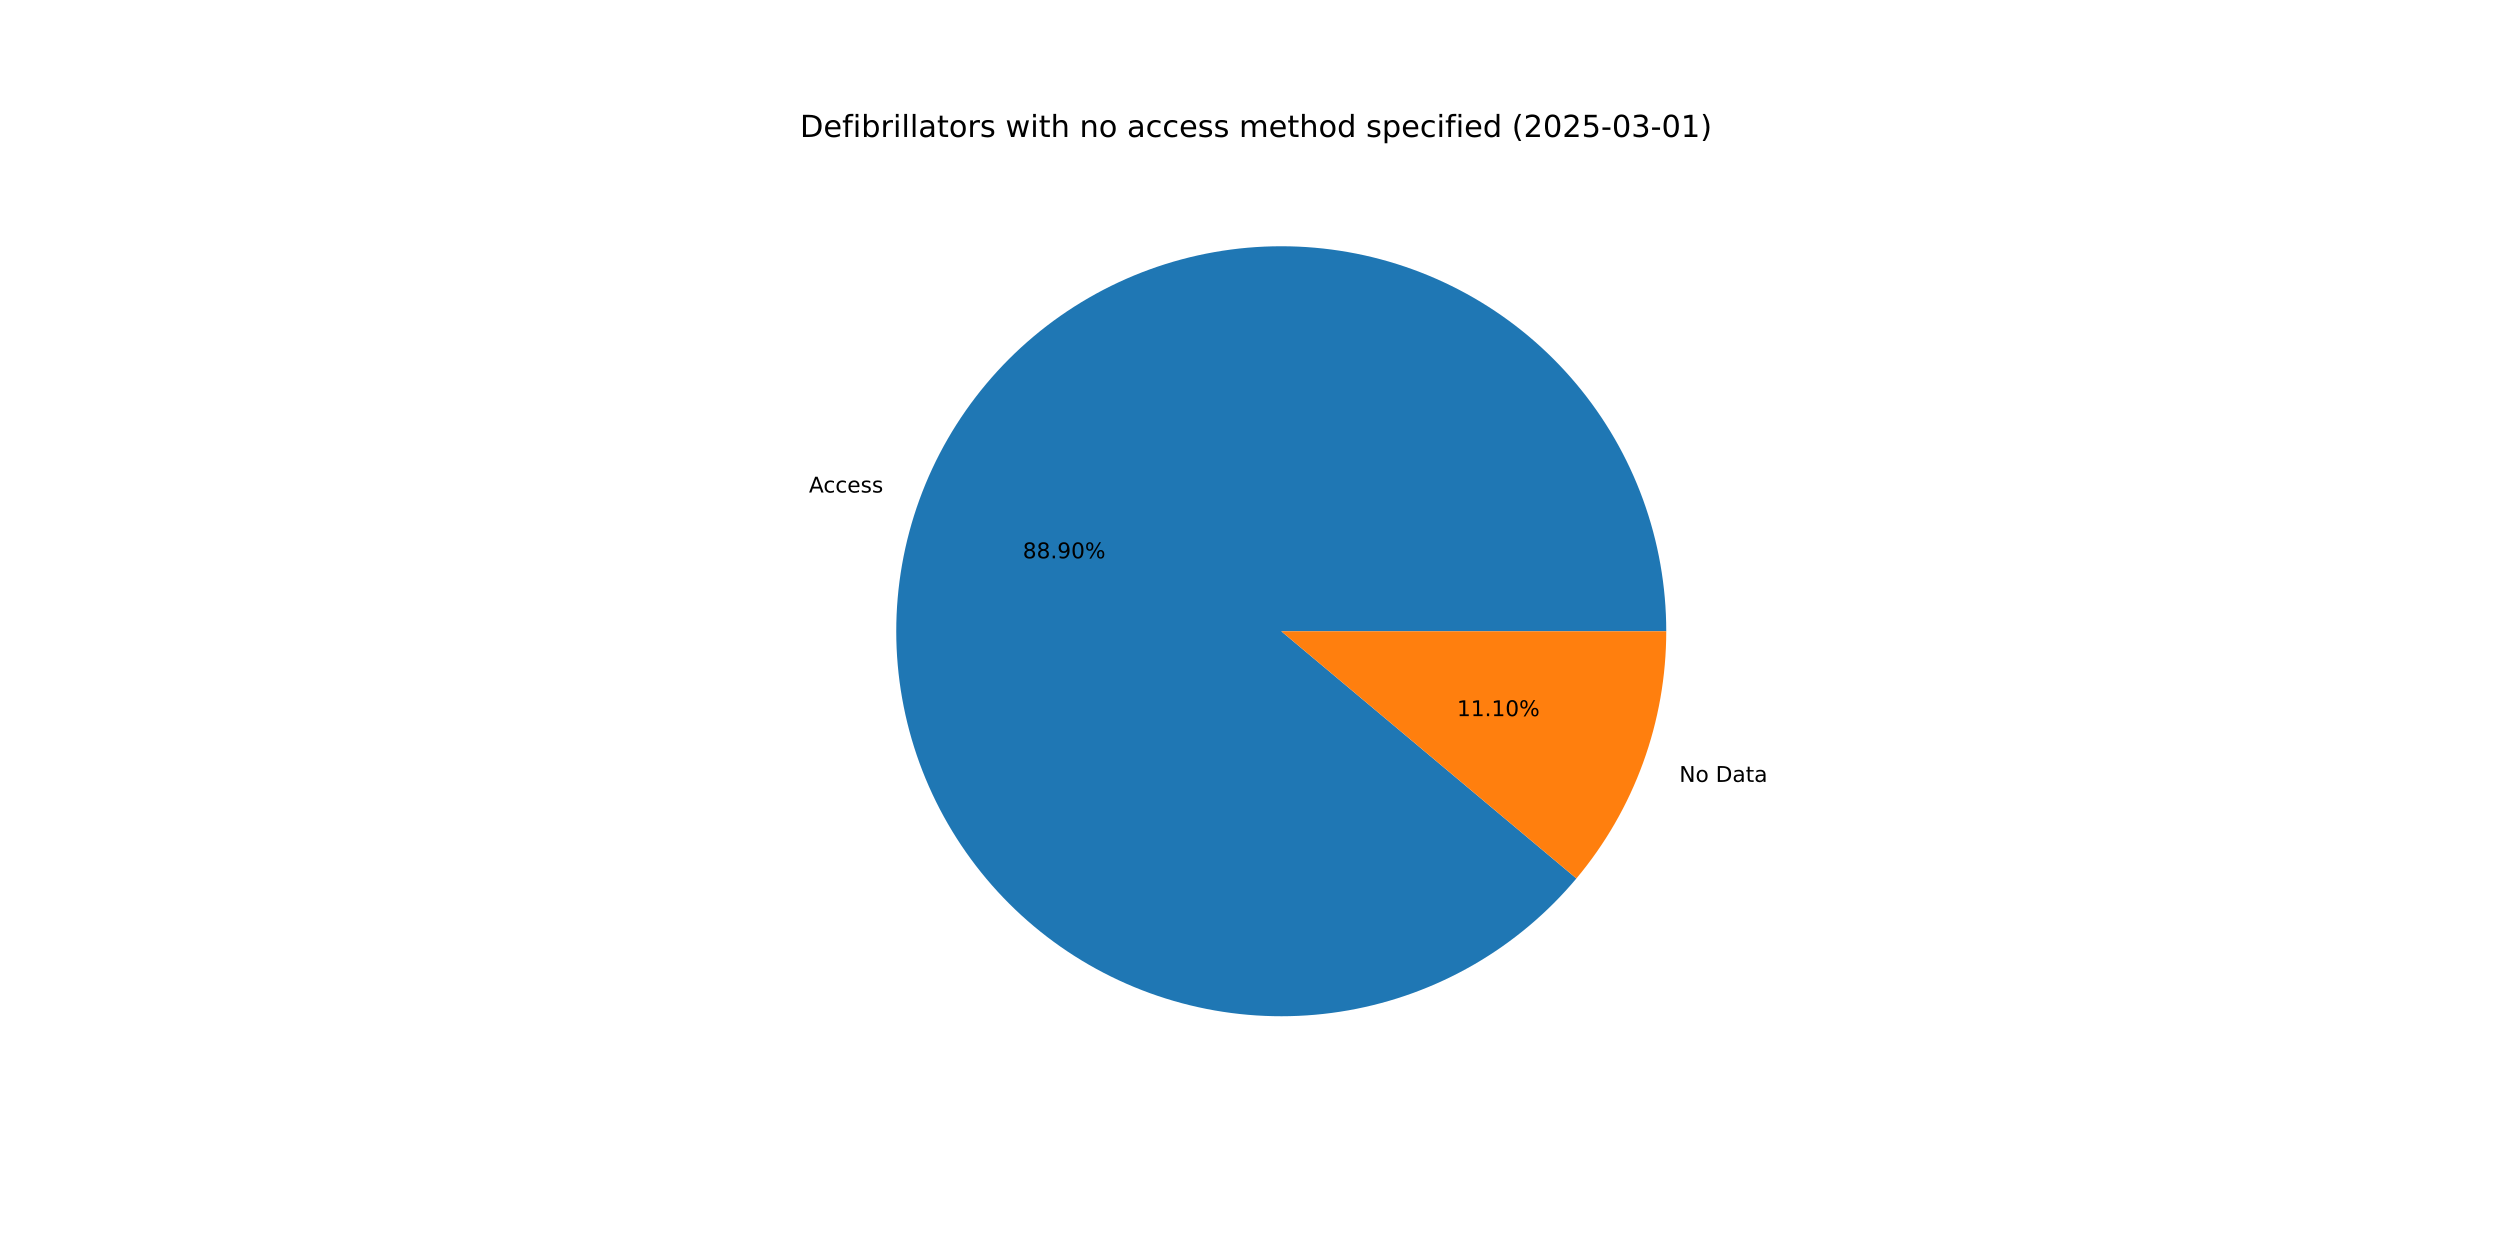
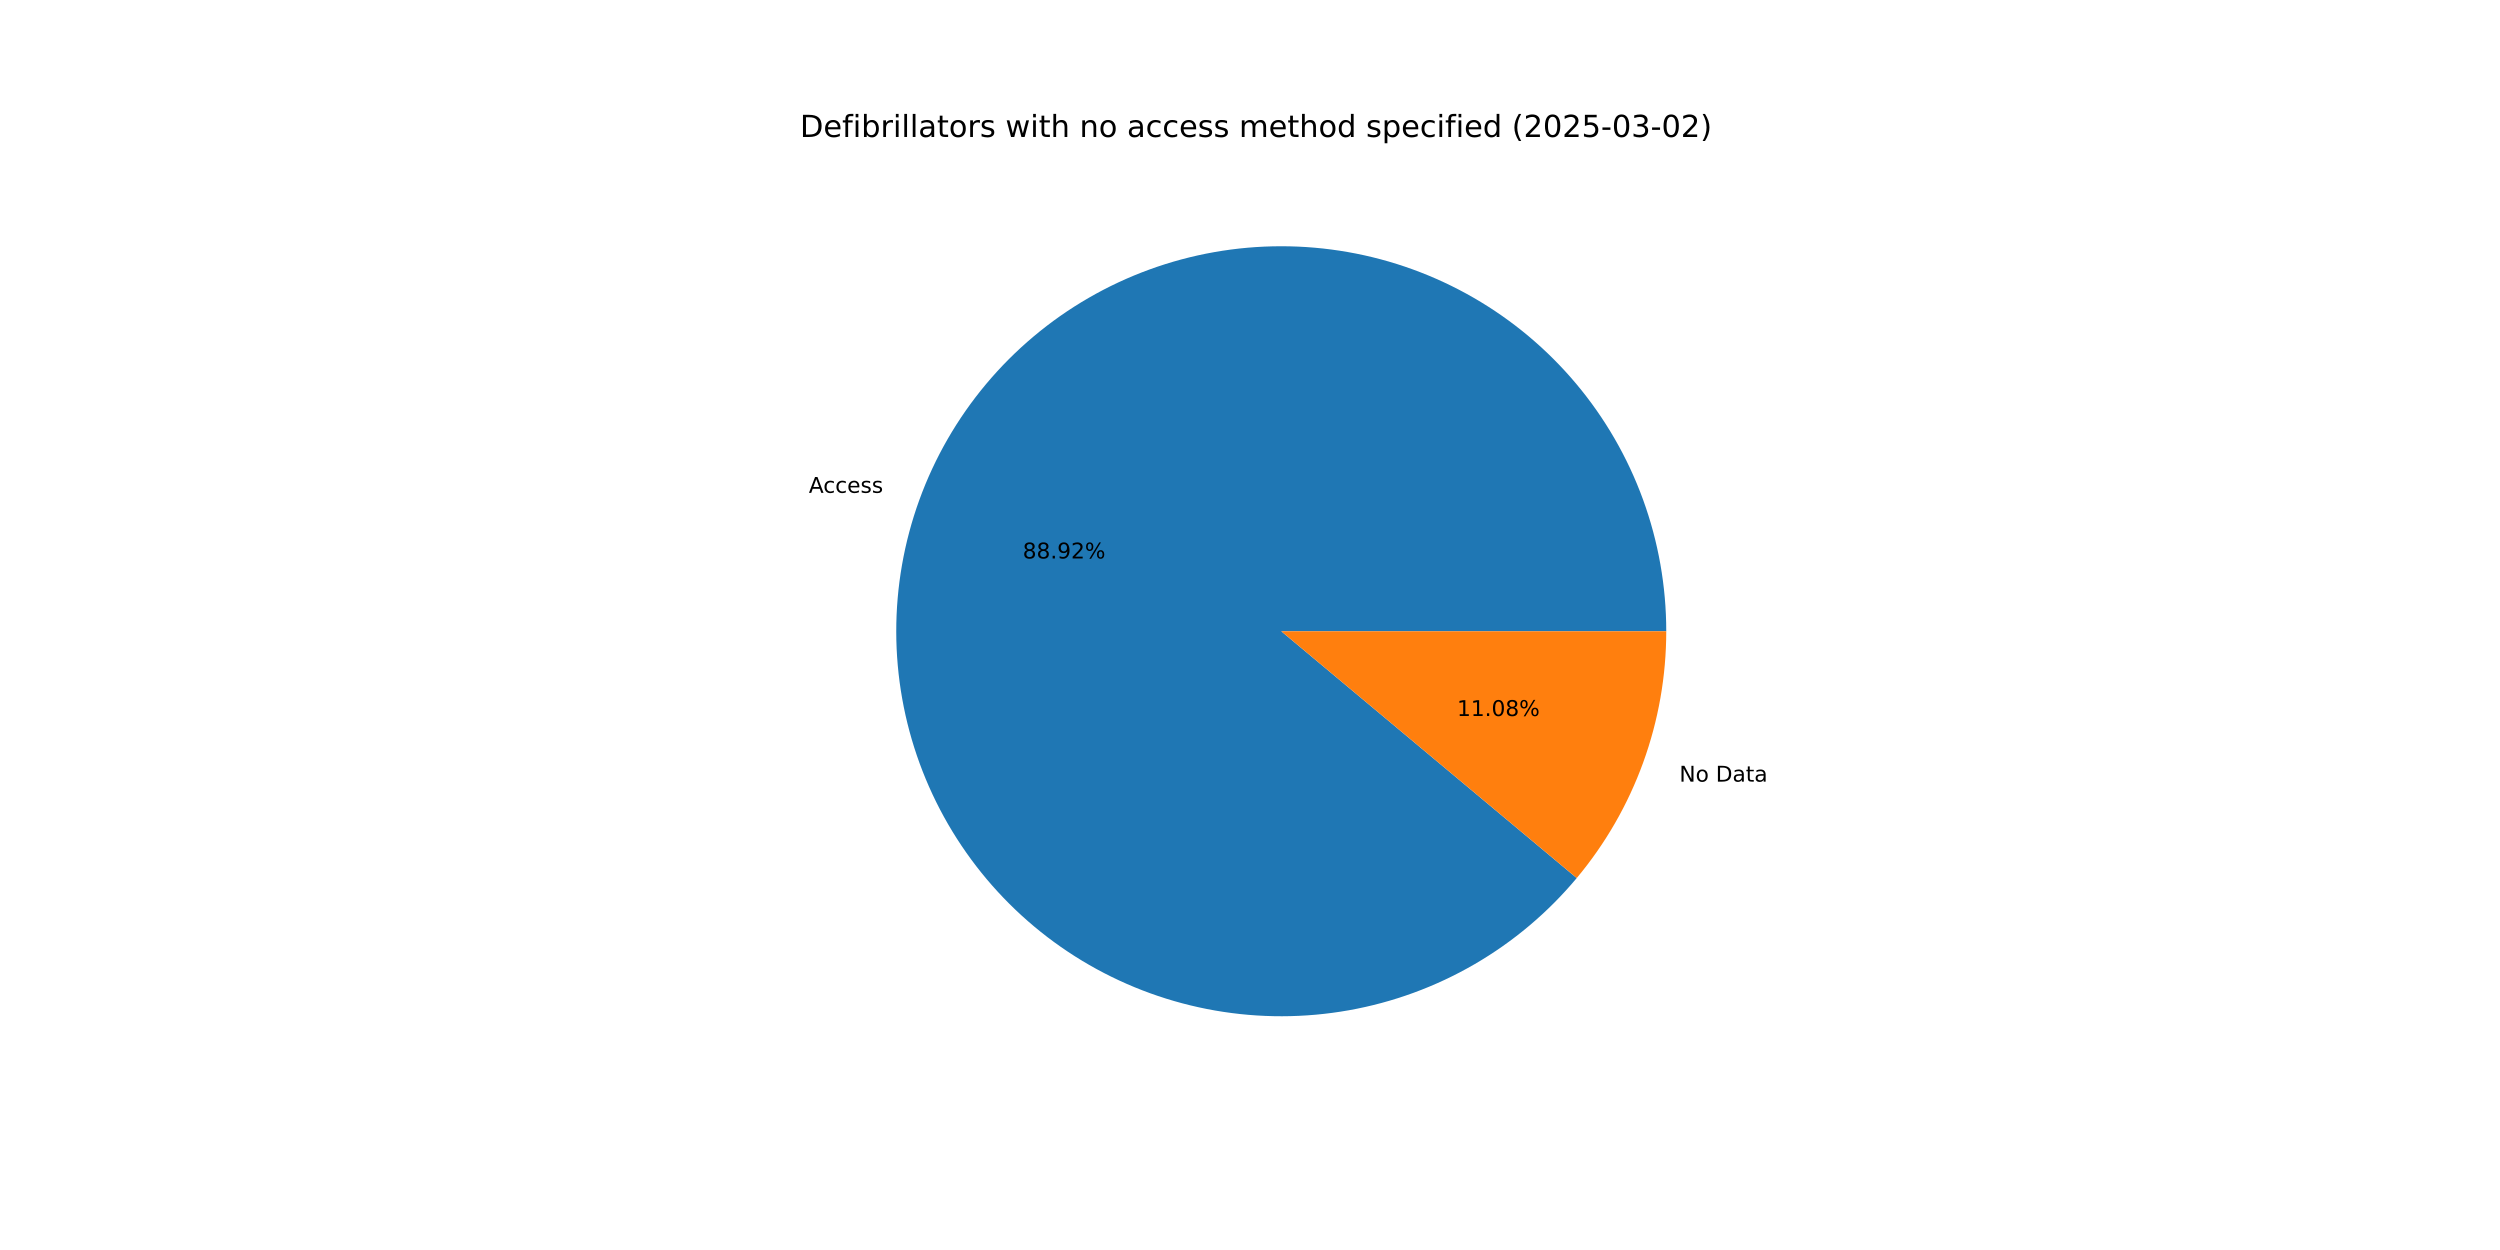
<svg xmlns="http://www.w3.org/2000/svg" xmlns:xlink="http://www.w3.org/1999/xlink" width="1152pt" height="576pt" viewBox="0 0 1152 576" version="1.1">
  <defs>
    <style type="text/css">*{stroke-linejoin: round; stroke-linecap: butt}</style>
  </defs>
  <g id="figure_1">
    <g id="patch_1">
      <path d="M 0 576  L 1152 576  L 1152 0  L 0 0  z " style="fill: #ffffff" />
    </g>
    <g id="axes_1">
      <g id="patch_2">
-         <path d="M 767.808 290.88  C 767.808 270.182 764.186 249.643 757.106 230.194  C 750.025 210.744 739.596 192.683 726.29 176.829  C 712.984 160.975 697.005 147.572 679.079 137.226  C 661.152 126.88 641.552 119.75 621.168 116.16  C 600.784 112.571 579.928 112.576 559.545 116.176  C 539.163 119.775 519.567 126.915 501.645 137.269  C 483.724 147.624 467.752 161.036 454.454 176.897  C 441.155 192.757 430.735 210.824 423.664 230.276  C 416.594 249.729 412.982 270.27 412.992 290.968  C 413.002 311.666 416.635 332.203 423.724 351.649  C 430.814 371.095 441.253 389.15 454.567 404.998  C 467.881 420.845 483.866 434.241 501.797 444.578  C 519.729 454.915 539.332 462.035 559.718 465.615  C 580.104 469.194 600.96 469.179 621.341 465.569  C 641.722 461.959 661.314 454.81 679.231 444.447  C 697.147 434.083 713.112 420.663 726.403 404.796  L 590.4 290.88  z " style="fill: #1f77b4" />
+         <path d="M 767.808 290.88  C 767.808 270.177 764.184 249.633 757.101 230.18  C 750.017 210.726 739.583 192.662 726.271 176.806  C 712.959 160.951 696.973 147.547 679.04 137.203  C 661.106 126.859 641.499 119.734 621.109 116.15  C 600.719 112.566 579.857 112.58 559.472 116.189  C 539.086 119.798 519.488 126.948 501.567 137.314  C 483.647 147.681 467.678 161.105 454.386 176.977  C 441.094 192.849 430.682 210.927 423.623 230.389  C 416.564 249.851 412.966 270.4 412.992 291.103  C 413.018 311.806 416.668 332.345 423.776 351.79  C 430.884 371.234 441.341 389.285 454.673 405.124  C 468.005 420.963 484.007 434.347 501.953 444.668  C 519.9 454.99 539.515 462.09 559.91 465.648  C 580.305 469.206 601.166 469.167 621.548 465.532  C 641.929 461.897 661.518 454.723 679.425 444.334  C 697.333 433.945 713.284 420.501 726.557 404.612  L 590.4 290.88  z " style="fill: #1f77b4" />
      </g>
      <g id="patch_3">
-         <path d="M 726.403 404.796  C 739.674 388.951 750.075 370.909 757.136 351.484  C 764.196 332.059 767.808 311.548 767.808 290.88  L 590.4 290.88  z " style="fill: #ff7f0e" />
+         <path d="M 726.557 404.612  C 739.781 388.78 750.143 370.763 757.177 351.371  C 764.21 331.979 767.808 311.508 767.808 290.88  L 590.4 290.88  z " style="fill: #ff7f0e" />
      </g>
      <g id="matplotlib.axis_1" />
      <g id="matplotlib.axis_2" />
      <g id="text_1">
-         <g transform="translate(372.7564 226.9753) scale(0.1 -0.1)">
+         <g transform="translate(372.7113 227.0993) scale(0.1 -0.1)">
          <defs>
            <path id="DejaVuSans-41" d="M 2188 4044  L 1331 1722  L 3047 1722  L 2188 4044  z M 1831 4666  L 2547 4666  L 4325 0  L 3669 0  L 3244 1197  L 1141 1197  L 716 0  L 50 0  L 1831 4666  z " transform="scale(0.015625)" />
            <path id="DejaVuSans-63" d="M 3122 3366  L 3122 2828  Q 2878 2963 2633 3030  Q 2388 3097 2138 3097  Q 1578 3097 1268 2742  Q 959 2388 959 1747  Q 959 1106 1268 751  Q 1578 397 2138 397  Q 2388 397 2633 464  Q 2878 531 3122 666  L 3122 134  Q 2881 22 2623 -34  Q 2366 -91 2075 -91  Q 1284 -91 818 406  Q 353 903 353 1747  Q 353 2603 823 3093  Q 1294 3584 2113 3584  Q 2378 3584 2631 3529  Q 2884 3475 3122 3366  z " transform="scale(0.015625)" />
            <path id="DejaVuSans-65" d="M 3597 1894  L 3597 1613  L 953 1613  Q 991 1019 1311 708  Q 1631 397 2203 397  Q 2534 397 2845 478  Q 3156 559 3463 722  L 3463 178  Q 3153 47 2828 -22  Q 2503 -91 2169 -91  Q 1331 -91 842 396  Q 353 884 353 1716  Q 353 2575 817 3079  Q 1281 3584 2069 3584  Q 2775 3584 3186 3129  Q 3597 2675 3597 1894  z M 3022 2063  Q 3016 2534 2758 2815  Q 2500 3097 2075 3097  Q 1594 3097 1305 2825  Q 1016 2553 972 2059  L 3022 2063  z " transform="scale(0.015625)" />
            <path id="DejaVuSans-73" d="M 2834 3397  L 2834 2853  Q 2591 2978 2328 3040  Q 2066 3103 1784 3103  Q 1356 3103 1142 2972  Q 928 2841 928 2578  Q 928 2378 1081 2264  Q 1234 2150 1697 2047  L 1894 2003  Q 2506 1872 2764 1633  Q 3022 1394 3022 966  Q 3022 478 2636 193  Q 2250 -91 1575 -91  Q 1294 -91 989 -36  Q 684 19 347 128  L 347 722  Q 666 556 975 473  Q 1284 391 1588 391  Q 1994 391 2212 530  Q 2431 669 2431 922  Q 2431 1156 2273 1281  Q 2116 1406 1581 1522  L 1381 1569  Q 847 1681 609 1914  Q 372 2147 372 2553  Q 372 3047 722 3315  Q 1072 3584 1716 3584  Q 2034 3584 2315 3537  Q 2597 3491 2834 3397  z " transform="scale(0.015625)" />
          </defs>
          <use xlink:href="#DejaVuSans-41" />
          <use xlink:href="#DejaVuSans-63" x="66.658" />
          <use xlink:href="#DejaVuSans-63" x="121.639" />
          <use xlink:href="#DejaVuSans-65" x="176.619" />
          <use xlink:href="#DejaVuSans-73" x="238.143" />
          <use xlink:href="#DejaVuSans-73" x="290.242" />
        </g>
      </g>
      <g id="text_2">
-         <g transform="translate(471.2937 257.2772) scale(0.1 -0.1)">
+         <g transform="translate(471.2692 257.3448) scale(0.1 -0.1)">
          <defs>
            <path id="DejaVuSans-38" d="M 2034 2216  Q 1584 2216 1326 1975  Q 1069 1734 1069 1313  Q 1069 891 1326 650  Q 1584 409 2034 409  Q 2484 409 2743 651  Q 3003 894 3003 1313  Q 3003 1734 2745 1975  Q 2488 2216 2034 2216  z M 1403 2484  Q 997 2584 770 2862  Q 544 3141 544 3541  Q 544 4100 942 4425  Q 1341 4750 2034 4750  Q 2731 4750 3128 4425  Q 3525 4100 3525 3541  Q 3525 3141 3298 2862  Q 3072 2584 2669 2484  Q 3125 2378 3379 2068  Q 3634 1759 3634 1313  Q 3634 634 3220 271  Q 2806 -91 2034 -91  Q 1263 -91 848 271  Q 434 634 434 1313  Q 434 1759 690 2068  Q 947 2378 1403 2484  z M 1172 3481  Q 1172 3119 1398 2916  Q 1625 2713 2034 2713  Q 2441 2713 2670 2916  Q 2900 3119 2900 3481  Q 2900 3844 2670 4047  Q 2441 4250 2034 4250  Q 1625 4250 1398 4047  Q 1172 3844 1172 3481  z " transform="scale(0.015625)" />
            <path id="DejaVuSans-2e" d="M 684 794  L 1344 794  L 1344 0  L 684 0  L 684 794  z " transform="scale(0.015625)" />
            <path id="DejaVuSans-39" d="M 703 97  L 703 672  Q 941 559 1184 500  Q 1428 441 1663 441  Q 2288 441 2617 861  Q 2947 1281 2994 2138  Q 2813 1869 2534 1725  Q 2256 1581 1919 1581  Q 1219 1581 811 2004  Q 403 2428 403 3163  Q 403 3881 828 4315  Q 1253 4750 1959 4750  Q 2769 4750 3195 4129  Q 3622 3509 3622 2328  Q 3622 1225 3098 567  Q 2575 -91 1691 -91  Q 1453 -91 1209 -44  Q 966 3 703 97  z M 1959 2075  Q 2384 2075 2632 2365  Q 2881 2656 2881 3163  Q 2881 3666 2632 3958  Q 2384 4250 1959 4250  Q 1534 4250 1286 3958  Q 1038 3666 1038 3163  Q 1038 2656 1286 2365  Q 1534 2075 1959 2075  z " transform="scale(0.015625)" />
-             <path id="DejaVuSans-30" d="M 2034 4250  Q 1547 4250 1301 3770  Q 1056 3291 1056 2328  Q 1056 1369 1301 889  Q 1547 409 2034 409  Q 2525 409 2770 889  Q 3016 1369 3016 2328  Q 3016 3291 2770 3770  Q 2525 4250 2034 4250  z M 2034 4750  Q 2819 4750 3233 4129  Q 3647 3509 3647 2328  Q 3647 1150 3233 529  Q 2819 -91 2034 -91  Q 1250 -91 836 529  Q 422 1150 422 2328  Q 422 3509 836 4129  Q 1250 4750 2034 4750  z " transform="scale(0.015625)" />
+             <path id="DejaVuSans-32" d="M 1228 531  L 3431 531  L 3431 0  L 469 0  L 469 531  Q 828 903 1448 1529  Q 2069 2156 2228 2338  Q 2531 2678 2651 2914  Q 2772 3150 2772 3378  Q 2772 3750 2511 3984  Q 2250 4219 1831 4219  Q 1534 4219 1204 4116  Q 875 4013 500 3803  L 500 4441  Q 881 4594 1212 4672  Q 1544 4750 1819 4750  Q 2544 4750 2975 4387  Q 3406 4025 3406 3419  Q 3406 3131 3298 2873  Q 3191 2616 2906 2266  Q 2828 2175 2409 1742  Q 1991 1309 1228 531  z " transform="scale(0.015625)" />
            <path id="DejaVuSans-25" d="M 4653 2053  Q 4381 2053 4226 1822  Q 4072 1591 4072 1178  Q 4072 772 4226 539  Q 4381 306 4653 306  Q 4919 306 5073 539  Q 5228 772 5228 1178  Q 5228 1588 5073 1820  Q 4919 2053 4653 2053  z M 4653 2450  Q 5147 2450 5437 2106  Q 5728 1763 5728 1178  Q 5728 594 5436 251  Q 5144 -91 4653 -91  Q 4153 -91 3862 251  Q 3572 594 3572 1178  Q 3572 1766 3864 2108  Q 4156 2450 4653 2450  z M 1428 4353  Q 1159 4353 1004 4120  Q 850 3888 850 3481  Q 850 3069 1003 2837  Q 1156 2606 1428 2606  Q 1700 2606 1854 2837  Q 2009 3069 2009 3481  Q 2009 3884 1853 4118  Q 1697 4353 1428 4353  z M 4250 4750  L 4750 4750  L 1831 -91  L 1331 -91  L 4250 4750  z M 1428 4750  Q 1922 4750 2215 4408  Q 2509 4066 2509 3481  Q 2509 2891 2217 2550  Q 1925 2209 1428 2209  Q 931 2209 642 2551  Q 353 2894 353 3481  Q 353 4063 643 4406  Q 934 4750 1428 4750  z " transform="scale(0.015625)" />
          </defs>
          <use xlink:href="#DejaVuSans-38" />
          <use xlink:href="#DejaVuSans-38" x="63.623" />
          <use xlink:href="#DejaVuSans-2e" x="127.246" />
          <use xlink:href="#DejaVuSans-39" x="159.033" />
-           <use xlink:href="#DejaVuSans-30" x="222.656" />
+           <use xlink:href="#DejaVuSans-32" x="222.656" />
          <use xlink:href="#DejaVuSans-25" x="286.279" />
        </g>
      </g>
      <g id="text_3">
-         <g transform="translate(773.8093 360.3034) scale(0.1 -0.1)">
+         <g transform="translate(773.8543 360.1794) scale(0.1 -0.1)">
          <defs>
            <path id="DejaVuSans-4e" d="M 628 4666  L 1478 4666  L 3547 763  L 3547 4666  L 4159 4666  L 4159 0  L 3309 0  L 1241 3903  L 1241 0  L 628 0  L 628 4666  z " transform="scale(0.015625)" />
            <path id="DejaVuSans-6f" d="M 1959 3097  Q 1497 3097 1228 2736  Q 959 2375 959 1747  Q 959 1119 1226 758  Q 1494 397 1959 397  Q 2419 397 2687 759  Q 2956 1122 2956 1747  Q 2956 2369 2687 2733  Q 2419 3097 1959 3097  z M 1959 3584  Q 2709 3584 3137 3096  Q 3566 2609 3566 1747  Q 3566 888 3137 398  Q 2709 -91 1959 -91  Q 1206 -91 779 398  Q 353 888 353 1747  Q 353 2609 779 3096  Q 1206 3584 1959 3584  z " transform="scale(0.015625)" />
            <path id="DejaVuSans-20" transform="scale(0.015625)" />
            <path id="DejaVuSans-44" d="M 1259 4147  L 1259 519  L 2022 519  Q 2988 519 3436 956  Q 3884 1394 3884 2338  Q 3884 3275 3436 3711  Q 2988 4147 2022 4147  L 1259 4147  z M 628 4666  L 1925 4666  Q 3281 4666 3915 4102  Q 4550 3538 4550 2338  Q 4550 1131 3912 565  Q 3275 0 1925 0  L 628 0  L 628 4666  z " transform="scale(0.015625)" />
            <path id="DejaVuSans-61" d="M 2194 1759  Q 1497 1759 1228 1600  Q 959 1441 959 1056  Q 959 750 1161 570  Q 1363 391 1709 391  Q 2188 391 2477 730  Q 2766 1069 2766 1631  L 2766 1759  L 2194 1759  z M 3341 1997  L 3341 0  L 2766 0  L 2766 531  Q 2569 213 2275 61  Q 1981 -91 1556 -91  Q 1019 -91 701 211  Q 384 513 384 1019  Q 384 1609 779 1909  Q 1175 2209 1959 2209  L 2766 2209  L 2766 2266  Q 2766 2663 2505 2880  Q 2244 3097 1772 3097  Q 1472 3097 1187 3025  Q 903 2953 641 2809  L 641 3341  Q 956 3463 1253 3523  Q 1550 3584 1831 3584  Q 2591 3584 2966 3190  Q 3341 2797 3341 1997  z " transform="scale(0.015625)" />
            <path id="DejaVuSans-74" d="M 1172 4494  L 1172 3500  L 2356 3500  L 2356 3053  L 1172 3053  L 1172 1153  Q 1172 725 1289 603  Q 1406 481 1766 481  L 2356 481  L 2356 0  L 1766 0  Q 1100 0 847 248  Q 594 497 594 1153  L 594 3053  L 172 3053  L 172 3500  L 594 3500  L 594 4494  L 1172 4494  z " transform="scale(0.015625)" />
          </defs>
          <use xlink:href="#DejaVuSans-4e" />
          <use xlink:href="#DejaVuSans-6f" x="74.805" />
          <use xlink:href="#DejaVuSans-20" x="135.986" />
          <use xlink:href="#DejaVuSans-44" x="167.773" />
          <use xlink:href="#DejaVuSans-61" x="244.775" />
          <use xlink:href="#DejaVuSans-74" x="306.055" />
          <use xlink:href="#DejaVuSans-61" x="345.264" />
        </g>
      </g>
      <g id="text_4">
-         <g transform="translate(671.3766 330.0016) scale(0.1 -0.1)">
+         <g transform="translate(671.4011 329.9339) scale(0.1 -0.1)">
          <defs>
            <path id="DejaVuSans-31" d="M 794 531  L 1825 531  L 1825 4091  L 703 3866  L 703 4441  L 1819 4666  L 2450 4666  L 2450 531  L 3481 531  L 3481 0  L 794 0  L 794 531  z " transform="scale(0.015625)" />
+             <path id="DejaVuSans-30" d="M 2034 4250  Q 1547 4250 1301 3770  Q 1056 3291 1056 2328  Q 1056 1369 1301 889  Q 1547 409 2034 409  Q 2525 409 2770 889  Q 3016 1369 3016 2328  Q 3016 3291 2770 3770  Q 2525 4250 2034 4250  z M 2034 4750  Q 2819 4750 3233 4129  Q 3647 3509 3647 2328  Q 3647 1150 3233 529  Q 2819 -91 2034 -91  Q 1250 -91 836 529  Q 422 1150 422 2328  Q 422 3509 836 4129  Q 1250 4750 2034 4750  z " transform="scale(0.015625)" />
          </defs>
          <use xlink:href="#DejaVuSans-31" />
          <use xlink:href="#DejaVuSans-31" x="63.623" />
          <use xlink:href="#DejaVuSans-2e" x="127.246" />
-           <use xlink:href="#DejaVuSans-31" x="159.033" />
-           <use xlink:href="#DejaVuSans-30" x="222.656" />
+           <use xlink:href="#DejaVuSans-30" x="159.033" />
+           <use xlink:href="#DejaVuSans-38" x="222.656" />
          <use xlink:href="#DejaVuSans-25" x="286.279" />
        </g>
      </g>
      <g id="text_5">
        <g transform="translate(368.64 63.12) scale(0.14 -0.14)">
          <defs>
            <path id="DejaVuSans-66" d="M 2375 4863  L 2375 4384  L 1825 4384  Q 1516 4384 1395 4259  Q 1275 4134 1275 3809  L 1275 3500  L 2222 3500  L 2222 3053  L 1275 3053  L 1275 0  L 697 0  L 697 3053  L 147 3053  L 147 3500  L 697 3500  L 697 3744  Q 697 4328 969 4595  Q 1241 4863 1831 4863  L 2375 4863  z " transform="scale(0.015625)" />
            <path id="DejaVuSans-69" d="M 603 3500  L 1178 3500  L 1178 0  L 603 0  L 603 3500  z M 603 4863  L 1178 4863  L 1178 4134  L 603 4134  L 603 4863  z " transform="scale(0.015625)" />
            <path id="DejaVuSans-62" d="M 3116 1747  Q 3116 2381 2855 2742  Q 2594 3103 2138 3103  Q 1681 3103 1420 2742  Q 1159 2381 1159 1747  Q 1159 1113 1420 752  Q 1681 391 2138 391  Q 2594 391 2855 752  Q 3116 1113 3116 1747  z M 1159 2969  Q 1341 3281 1617 3432  Q 1894 3584 2278 3584  Q 2916 3584 3314 3078  Q 3713 2572 3713 1747  Q 3713 922 3314 415  Q 2916 -91 2278 -91  Q 1894 -91 1617 61  Q 1341 213 1159 525  L 1159 0  L 581 0  L 581 4863  L 1159 4863  L 1159 2969  z " transform="scale(0.015625)" />
            <path id="DejaVuSans-72" d="M 2631 2963  Q 2534 3019 2420 3045  Q 2306 3072 2169 3072  Q 1681 3072 1420 2755  Q 1159 2438 1159 1844  L 1159 0  L 581 0  L 581 3500  L 1159 3500  L 1159 2956  Q 1341 3275 1631 3429  Q 1922 3584 2338 3584  Q 2397 3584 2469 3576  Q 2541 3569 2628 3553  L 2631 2963  z " transform="scale(0.015625)" />
            <path id="DejaVuSans-6c" d="M 603 4863  L 1178 4863  L 1178 0  L 603 0  L 603 4863  z " transform="scale(0.015625)" />
            <path id="DejaVuSans-77" d="M 269 3500  L 844 3500  L 1563 769  L 2278 3500  L 2956 3500  L 3675 769  L 4391 3500  L 4966 3500  L 4050 0  L 3372 0  L 2619 2869  L 1863 0  L 1184 0  L 269 3500  z " transform="scale(0.015625)" />
            <path id="DejaVuSans-68" d="M 3513 2113  L 3513 0  L 2938 0  L 2938 2094  Q 2938 2591 2744 2837  Q 2550 3084 2163 3084  Q 1697 3084 1428 2787  Q 1159 2491 1159 1978  L 1159 0  L 581 0  L 581 4863  L 1159 4863  L 1159 2956  Q 1366 3272 1645 3428  Q 1925 3584 2291 3584  Q 2894 3584 3203 3211  Q 3513 2838 3513 2113  z " transform="scale(0.015625)" />
            <path id="DejaVuSans-6e" d="M 3513 2113  L 3513 0  L 2938 0  L 2938 2094  Q 2938 2591 2744 2837  Q 2550 3084 2163 3084  Q 1697 3084 1428 2787  Q 1159 2491 1159 1978  L 1159 0  L 581 0  L 581 3500  L 1159 3500  L 1159 2956  Q 1366 3272 1645 3428  Q 1925 3584 2291 3584  Q 2894 3584 3203 3211  Q 3513 2838 3513 2113  z " transform="scale(0.015625)" />
            <path id="DejaVuSans-6d" d="M 3328 2828  Q 3544 3216 3844 3400  Q 4144 3584 4550 3584  Q 5097 3584 5394 3201  Q 5691 2819 5691 2113  L 5691 0  L 5113 0  L 5113 2094  Q 5113 2597 4934 2840  Q 4756 3084 4391 3084  Q 3944 3084 3684 2787  Q 3425 2491 3425 1978  L 3425 0  L 2847 0  L 2847 2094  Q 2847 2600 2669 2842  Q 2491 3084 2119 3084  Q 1678 3084 1418 2786  Q 1159 2488 1159 1978  L 1159 0  L 581 0  L 581 3500  L 1159 3500  L 1159 2956  Q 1356 3278 1631 3431  Q 1906 3584 2284 3584  Q 2666 3584 2933 3390  Q 3200 3197 3328 2828  z " transform="scale(0.015625)" />
            <path id="DejaVuSans-64" d="M 2906 2969  L 2906 4863  L 3481 4863  L 3481 0  L 2906 0  L 2906 525  Q 2725 213 2448 61  Q 2172 -91 1784 -91  Q 1150 -91 751 415  Q 353 922 353 1747  Q 353 2572 751 3078  Q 1150 3584 1784 3584  Q 2172 3584 2448 3432  Q 2725 3281 2906 2969  z M 947 1747  Q 947 1113 1208 752  Q 1469 391 1925 391  Q 2381 391 2643 752  Q 2906 1113 2906 1747  Q 2906 2381 2643 2742  Q 2381 3103 1925 3103  Q 1469 3103 1208 2742  Q 947 2381 947 1747  z " transform="scale(0.015625)" />
            <path id="DejaVuSans-70" d="M 1159 525  L 1159 -1331  L 581 -1331  L 581 3500  L 1159 3500  L 1159 2969  Q 1341 3281 1617 3432  Q 1894 3584 2278 3584  Q 2916 3584 3314 3078  Q 3713 2572 3713 1747  Q 3713 922 3314 415  Q 2916 -91 2278 -91  Q 1894 -91 1617 61  Q 1341 213 1159 525  z M 3116 1747  Q 3116 2381 2855 2742  Q 2594 3103 2138 3103  Q 1681 3103 1420 2742  Q 1159 2381 1159 1747  Q 1159 1113 1420 752  Q 1681 391 2138 391  Q 2594 391 2855 752  Q 3116 1113 3116 1747  z " transform="scale(0.015625)" />
            <path id="DejaVuSans-28" d="M 1984 4856  Q 1566 4138 1362 3434  Q 1159 2731 1159 2009  Q 1159 1288 1364 580  Q 1569 -128 1984 -844  L 1484 -844  Q 1016 -109 783 600  Q 550 1309 550 2009  Q 550 2706 781 3412  Q 1013 4119 1484 4856  L 1984 4856  z " transform="scale(0.015625)" />
-             <path id="DejaVuSans-32" d="M 1228 531  L 3431 531  L 3431 0  L 469 0  L 469 531  Q 828 903 1448 1529  Q 2069 2156 2228 2338  Q 2531 2678 2651 2914  Q 2772 3150 2772 3378  Q 2772 3750 2511 3984  Q 2250 4219 1831 4219  Q 1534 4219 1204 4116  Q 875 4013 500 3803  L 500 4441  Q 881 4594 1212 4672  Q 1544 4750 1819 4750  Q 2544 4750 2975 4387  Q 3406 4025 3406 3419  Q 3406 3131 3298 2873  Q 3191 2616 2906 2266  Q 2828 2175 2409 1742  Q 1991 1309 1228 531  z " transform="scale(0.015625)" />
            <path id="DejaVuSans-35" d="M 691 4666  L 3169 4666  L 3169 4134  L 1269 4134  L 1269 2991  Q 1406 3038 1543 3061  Q 1681 3084 1819 3084  Q 2600 3084 3056 2656  Q 3513 2228 3513 1497  Q 3513 744 3044 326  Q 2575 -91 1722 -91  Q 1428 -91 1123 -41  Q 819 9 494 109  L 494 744  Q 775 591 1075 516  Q 1375 441 1709 441  Q 2250 441 2565 725  Q 2881 1009 2881 1497  Q 2881 1984 2565 2268  Q 2250 2553 1709 2553  Q 1456 2553 1204 2497  Q 953 2441 691 2322  L 691 4666  z " transform="scale(0.015625)" />
            <path id="DejaVuSans-2d" d="M 313 2009  L 1997 2009  L 1997 1497  L 313 1497  L 313 2009  z " transform="scale(0.015625)" />
            <path id="DejaVuSans-33" d="M 2597 2516  Q 3050 2419 3304 2112  Q 3559 1806 3559 1356  Q 3559 666 3084 287  Q 2609 -91 1734 -91  Q 1441 -91 1130 -33  Q 819 25 488 141  L 488 750  Q 750 597 1062 519  Q 1375 441 1716 441  Q 2309 441 2620 675  Q 2931 909 2931 1356  Q 2931 1769 2642 2001  Q 2353 2234 1838 2234  L 1294 2234  L 1294 2753  L 1863 2753  Q 2328 2753 2575 2939  Q 2822 3125 2822 3475  Q 2822 3834 2567 4026  Q 2313 4219 1838 4219  Q 1578 4219 1281 4162  Q 984 4106 628 3988  L 628 4550  Q 988 4650 1302 4700  Q 1616 4750 1894 4750  Q 2613 4750 3031 4423  Q 3450 4097 3450 3541  Q 3450 3153 3228 2886  Q 3006 2619 2597 2516  z " transform="scale(0.015625)" />
            <path id="DejaVuSans-29" d="M 513 4856  L 1013 4856  Q 1481 4119 1714 3412  Q 1947 2706 1947 2009  Q 1947 1309 1714 600  Q 1481 -109 1013 -844  L 513 -844  Q 928 -128 1133 580  Q 1338 1288 1338 2009  Q 1338 2731 1133 3434  Q 928 4138 513 4856  z " transform="scale(0.015625)" />
          </defs>
          <use xlink:href="#DejaVuSans-44" />
          <use xlink:href="#DejaVuSans-65" x="77.002" />
          <use xlink:href="#DejaVuSans-66" x="138.525" />
          <use xlink:href="#DejaVuSans-69" x="173.73" />
          <use xlink:href="#DejaVuSans-62" x="201.514" />
          <use xlink:href="#DejaVuSans-72" x="264.99" />
          <use xlink:href="#DejaVuSans-69" x="306.104" />
          <use xlink:href="#DejaVuSans-6c" x="333.887" />
          <use xlink:href="#DejaVuSans-6c" x="361.67" />
          <use xlink:href="#DejaVuSans-61" x="389.453" />
          <use xlink:href="#DejaVuSans-74" x="450.732" />
          <use xlink:href="#DejaVuSans-6f" x="489.941" />
          <use xlink:href="#DejaVuSans-72" x="551.123" />
          <use xlink:href="#DejaVuSans-73" x="592.236" />
          <use xlink:href="#DejaVuSans-20" x="644.336" />
          <use xlink:href="#DejaVuSans-77" x="676.123" />
          <use xlink:href="#DejaVuSans-69" x="757.91" />
          <use xlink:href="#DejaVuSans-74" x="785.693" />
          <use xlink:href="#DejaVuSans-68" x="824.902" />
          <use xlink:href="#DejaVuSans-20" x="888.281" />
          <use xlink:href="#DejaVuSans-6e" x="920.068" />
          <use xlink:href="#DejaVuSans-6f" x="983.447" />
          <use xlink:href="#DejaVuSans-20" x="1044.629" />
          <use xlink:href="#DejaVuSans-61" x="1076.416" />
          <use xlink:href="#DejaVuSans-63" x="1137.695" />
          <use xlink:href="#DejaVuSans-63" x="1192.676" />
          <use xlink:href="#DejaVuSans-65" x="1247.656" />
          <use xlink:href="#DejaVuSans-73" x="1309.18" />
          <use xlink:href="#DejaVuSans-73" x="1361.279" />
          <use xlink:href="#DejaVuSans-20" x="1413.379" />
          <use xlink:href="#DejaVuSans-6d" x="1445.166" />
          <use xlink:href="#DejaVuSans-65" x="1542.578" />
          <use xlink:href="#DejaVuSans-74" x="1604.102" />
          <use xlink:href="#DejaVuSans-68" x="1643.311" />
          <use xlink:href="#DejaVuSans-6f" x="1706.689" />
          <use xlink:href="#DejaVuSans-64" x="1767.871" />
          <use xlink:href="#DejaVuSans-20" x="1831.348" />
          <use xlink:href="#DejaVuSans-73" x="1863.135" />
          <use xlink:href="#DejaVuSans-70" x="1915.234" />
          <use xlink:href="#DejaVuSans-65" x="1978.711" />
          <use xlink:href="#DejaVuSans-63" x="2040.234" />
          <use xlink:href="#DejaVuSans-69" x="2095.215" />
          <use xlink:href="#DejaVuSans-66" x="2122.998" />
          <use xlink:href="#DejaVuSans-69" x="2158.203" />
          <use xlink:href="#DejaVuSans-65" x="2185.986" />
          <use xlink:href="#DejaVuSans-64" x="2247.51" />
          <use xlink:href="#DejaVuSans-20" x="2310.986" />
          <use xlink:href="#DejaVuSans-28" x="2342.773" />
          <use xlink:href="#DejaVuSans-32" x="2381.787" />
          <use xlink:href="#DejaVuSans-30" x="2445.41" />
          <use xlink:href="#DejaVuSans-32" x="2509.033" />
          <use xlink:href="#DejaVuSans-35" x="2572.656" />
          <use xlink:href="#DejaVuSans-2d" x="2636.279" />
          <use xlink:href="#DejaVuSans-30" x="2672.363" />
          <use xlink:href="#DejaVuSans-33" x="2735.986" />
          <use xlink:href="#DejaVuSans-2d" x="2799.609" />
          <use xlink:href="#DejaVuSans-30" x="2835.693" />
-           <use xlink:href="#DejaVuSans-31" x="2899.316" />
+           <use xlink:href="#DejaVuSans-32" x="2899.316" />
          <use xlink:href="#DejaVuSans-29" x="2962.939" />
        </g>
      </g>
    </g>
  </g>
</svg>
